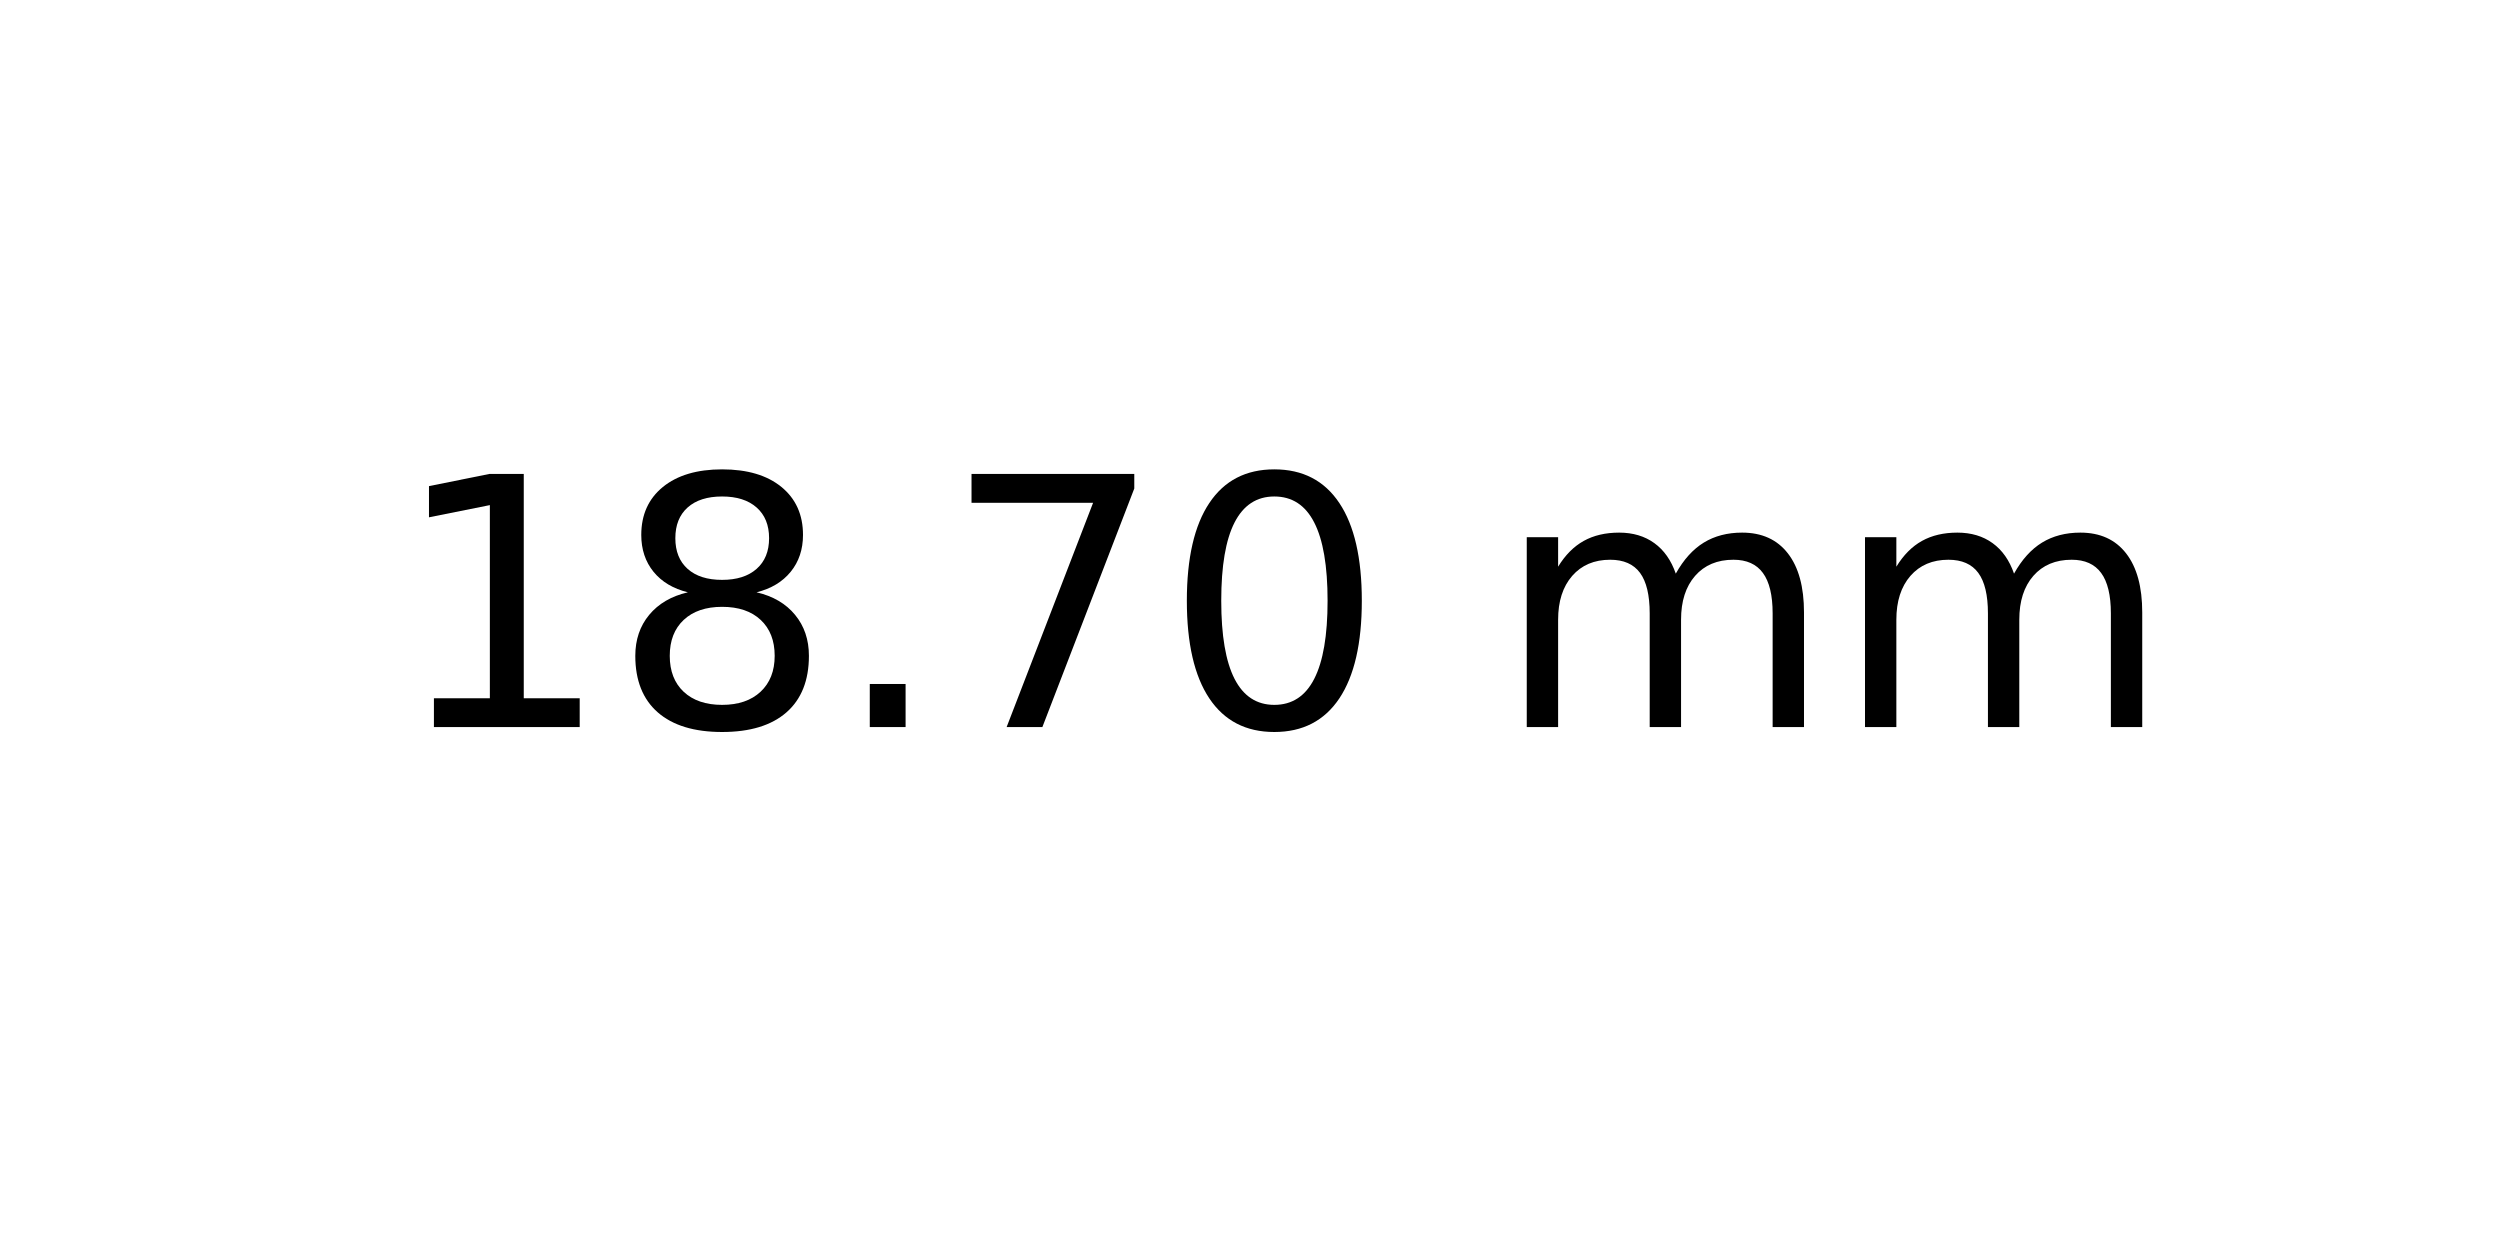
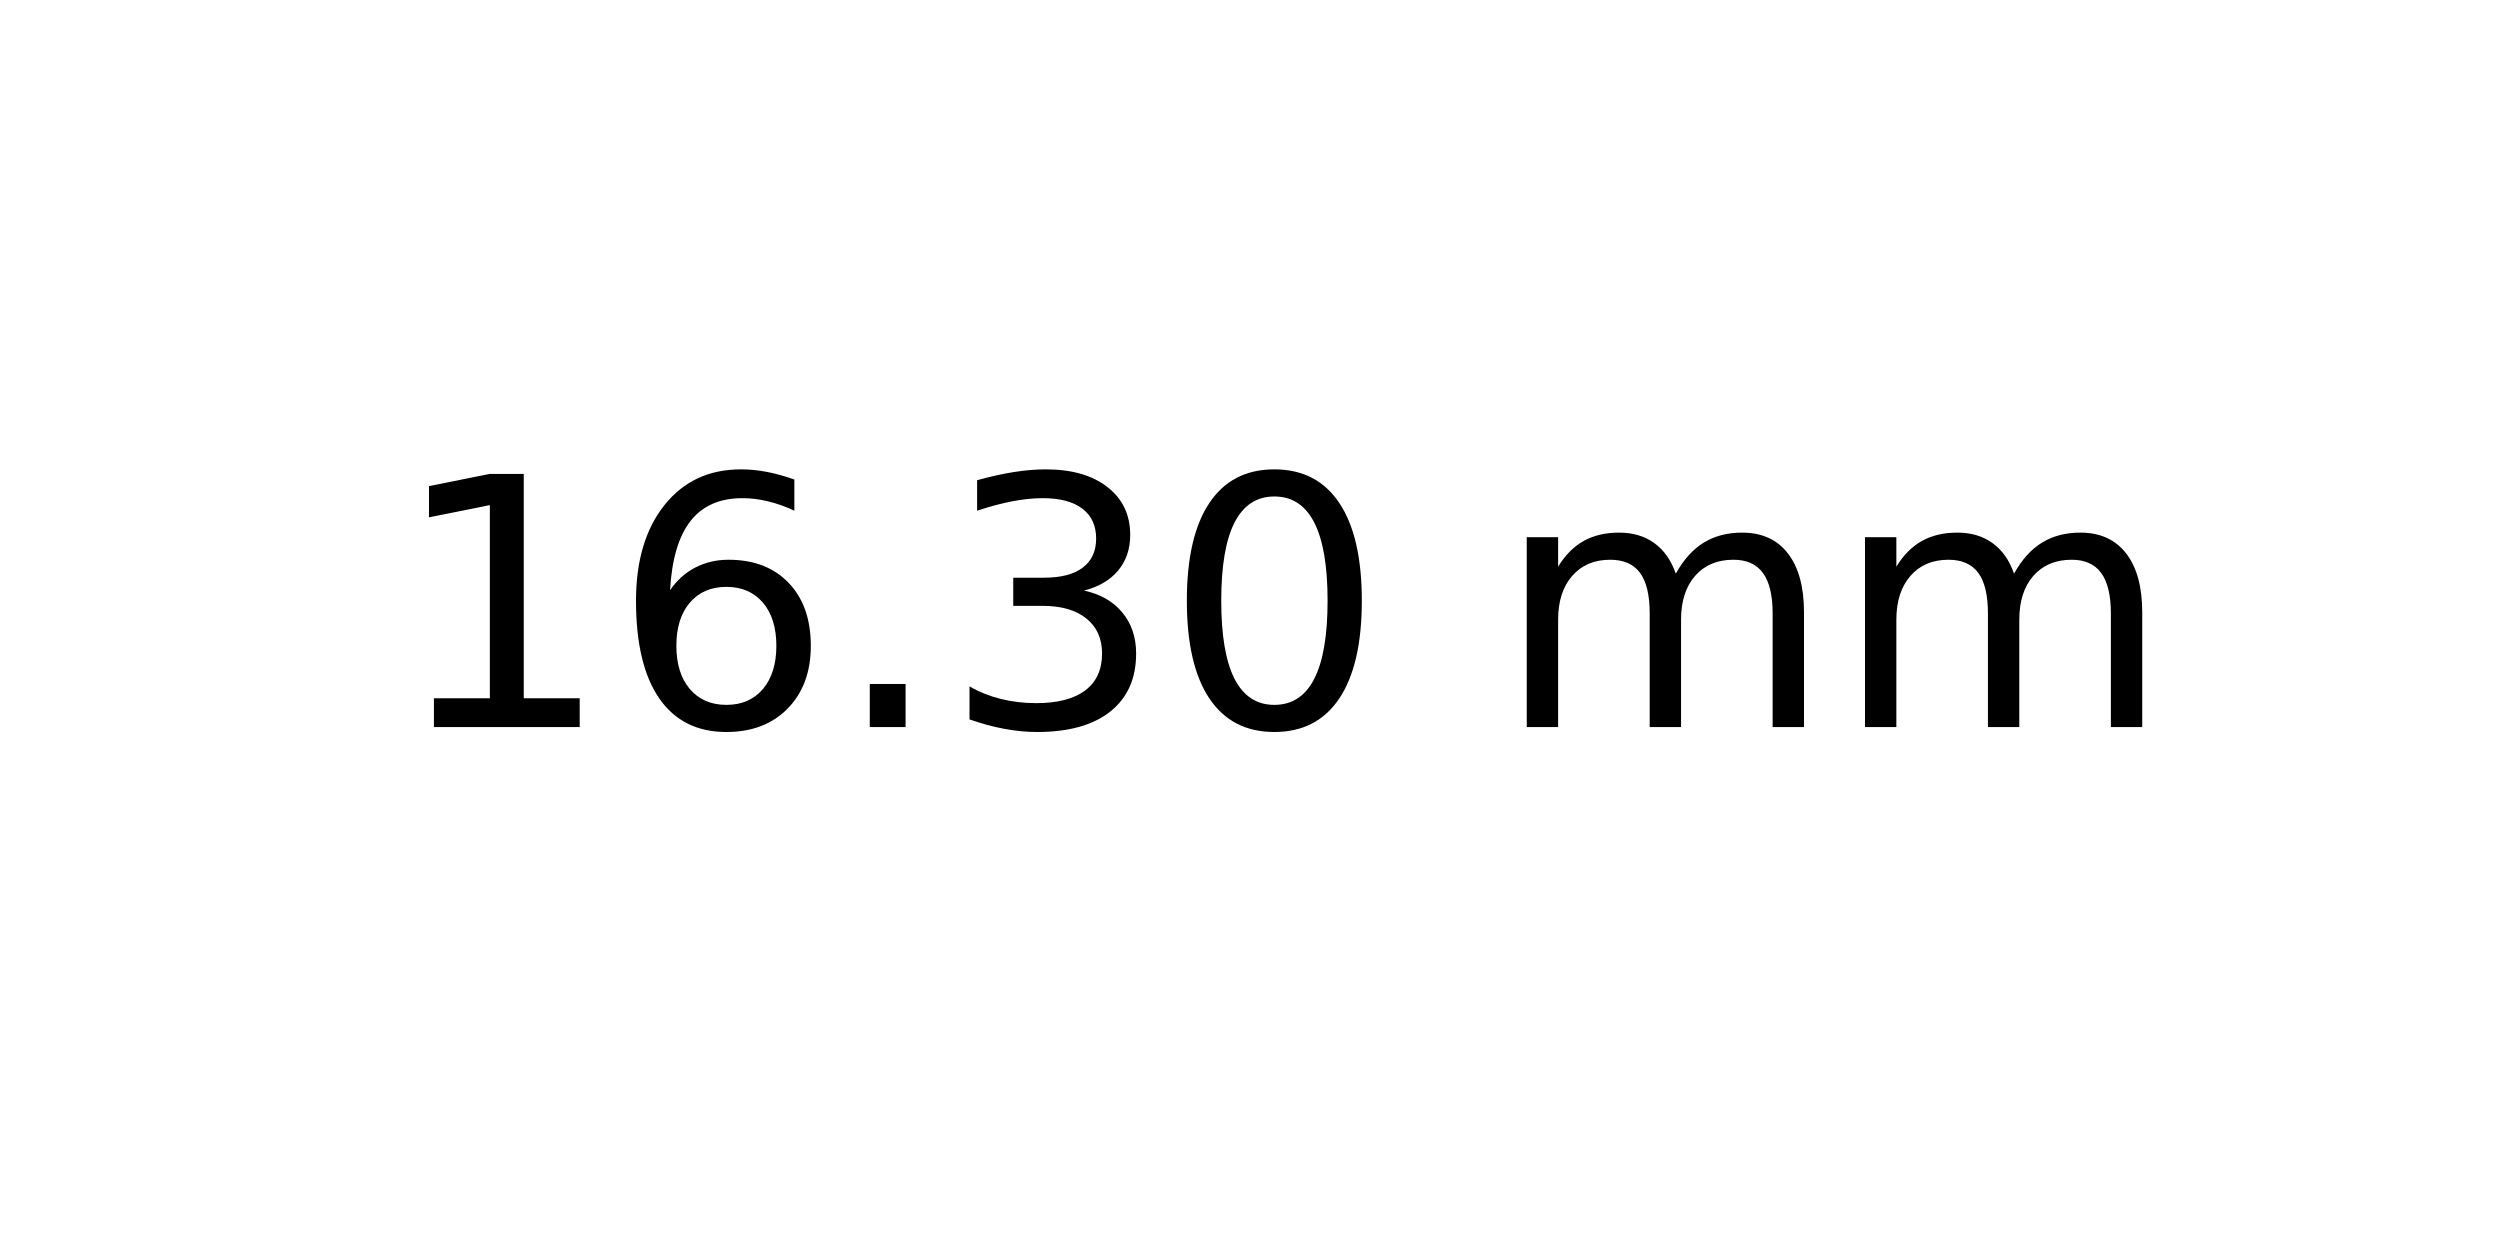
<svg xmlns="http://www.w3.org/2000/svg" xmlns:xlink="http://www.w3.org/1999/xlink" width="72pt" height="36pt" viewBox="0 0 72 36" version="1.1">
  <defs>
    <style type="text/css">*{stroke-linejoin: round; stroke-linecap: butt}</style>
  </defs>
  <g id="figure_1">
    <g id="axes_1">
      <g id="text_1">
        <g transform="translate(11.25625 20.93937) scale(0.1 -0.1)">
          <defs>
            <path id="DejaVuSans-31" d="M 794 531  L 1825 531  L 1825 4091  L 703 3866  L 703 4441  L 1819 4666  L 2450 4666  L 2450 531  L 3481 531  L 3481 0  L 794 0  L 794 531  z " transform="scale(0.015625)" />
-             <path id="DejaVuSans-38" d="M 2034 2216  Q 1584 2216 1326 1975  Q 1069 1734 1069 1313  Q 1069 891 1326 650  Q 1584 409 2034 409  Q 2484 409 2743 651  Q 3003 894 3003 1313  Q 3003 1734 2745 1975  Q 2488 2216 2034 2216  z M 1403 2484  Q 997 2584 770 2862  Q 544 3141 544 3541  Q 544 4100 942 4425  Q 1341 4750 2034 4750  Q 2731 4750 3128 4425  Q 3525 4100 3525 3541  Q 3525 3141 3298 2862  Q 3072 2584 2669 2484  Q 3125 2378 3379 2068  Q 3634 1759 3634 1313  Q 3634 634 3220 271  Q 2806 -91 2034 -91  Q 1263 -91 848 271  Q 434 634 434 1313  Q 434 1759 690 2068  Q 947 2378 1403 2484  z M 1172 3481  Q 1172 3119 1398 2916  Q 1625 2713 2034 2713  Q 2441 2713 2670 2916  Q 2900 3119 2900 3481  Q 2900 3844 2670 4047  Q 2441 4250 2034 4250  Q 1625 4250 1398 4047  Q 1172 3844 1172 3481  z " transform="scale(0.015625)" />
+             <path id="DejaVuSans-36" d="M 2113 2584  Q 1688 2584 1439 2293  Q 1191 2003 1191 1497  Q 1191 994 1439 701  Q 1688 409 2113 409  Q 2538 409 2786 701  Q 3034 994 3034 1497  Q 3034 2003 2786 2293  Q 2538 2584 2113 2584  z M 3366 4563  L 3366 3988  Q 3128 4100 2886 4159  Q 2644 4219 2406 4219  Q 1781 4219 1451 3797  Q 1122 3375 1075 2522  Q 1259 2794 1537 2939  Q 1816 3084 2150 3084  Q 2853 3084 3261 2657  Q 3669 2231 3669 1497  Q 3669 778 3244 343  Q 2819 -91 2113 -91  Q 1303 -91 875 529  Q 447 1150 447 2328  Q 447 3434 972 4092  Q 1497 4750 2381 4750  Q 2619 4750 2861 4703  Q 3103 4656 3366 4563  z " transform="scale(0.015625)" />
            <path id="DejaVuSans-2e" d="M 684 794  L 1344 794  L 1344 0  L 684 0  L 684 794  z " transform="scale(0.015625)" />
-             <path id="DejaVuSans-37" d="M 525 4666  L 3525 4666  L 3525 4397  L 1831 0  L 1172 0  L 2766 4134  L 525 4134  L 525 4666  z " transform="scale(0.015625)" />
+             <path id="DejaVuSans-33" d="M 2597 2516  Q 3050 2419 3304 2112  Q 3559 1806 3559 1356  Q 3559 666 3084 287  Q 2609 -91 1734 -91  Q 1441 -91 1130 -33  Q 819 25 488 141  L 488 750  Q 750 597 1062 519  Q 1375 441 1716 441  Q 2309 441 2620 675  Q 2931 909 2931 1356  Q 2931 1769 2642 2001  Q 2353 2234 1838 2234  L 1294 2234  L 1294 2753  L 1863 2753  Q 2328 2753 2575 2939  Q 2822 3125 2822 3475  Q 2822 3834 2567 4026  Q 2313 4219 1838 4219  Q 1578 4219 1281 4162  Q 984 4106 628 3988  L 628 4550  Q 988 4650 1302 4700  Q 1616 4750 1894 4750  Q 2613 4750 3031 4423  Q 3450 4097 3450 3541  Q 3450 3153 3228 2886  Q 3006 2619 2597 2516  z " transform="scale(0.015625)" />
            <path id="DejaVuSans-30" d="M 2034 4250  Q 1547 4250 1301 3770  Q 1056 3291 1056 2328  Q 1056 1369 1301 889  Q 1547 409 2034 409  Q 2525 409 2770 889  Q 3016 1369 3016 2328  Q 3016 3291 2770 3770  Q 2525 4250 2034 4250  z M 2034 4750  Q 2819 4750 3233 4129  Q 3647 3509 3647 2328  Q 3647 1150 3233 529  Q 2819 -91 2034 -91  Q 1250 -91 836 529  Q 422 1150 422 2328  Q 422 3509 836 4129  Q 1250 4750 2034 4750  z " transform="scale(0.015625)" />
            <path id="DejaVuSans-20" transform="scale(0.015625)" />
            <path id="DejaVuSans-6d" d="M 3328 2828  Q 3544 3216 3844 3400  Q 4144 3584 4550 3584  Q 5097 3584 5394 3201  Q 5691 2819 5691 2113  L 5691 0  L 5113 0  L 5113 2094  Q 5113 2597 4934 2840  Q 4756 3084 4391 3084  Q 3944 3084 3684 2787  Q 3425 2491 3425 1978  L 3425 0  L 2847 0  L 2847 2094  Q 2847 2600 2669 2842  Q 2491 3084 2119 3084  Q 1678 3084 1418 2786  Q 1159 2488 1159 1978  L 1159 0  L 581 0  L 581 3500  L 1159 3500  L 1159 2956  Q 1356 3278 1631 3431  Q 1906 3584 2284 3584  Q 2666 3584 2933 3390  Q 3200 3197 3328 2828  z " transform="scale(0.015625)" />
          </defs>
          <use xlink:href="#DejaVuSans-31" />
-           <use xlink:href="#DejaVuSans-38" x="63.623" />
+           <use xlink:href="#DejaVuSans-36" x="63.623" />
          <use xlink:href="#DejaVuSans-2e" x="127.246" />
-           <use xlink:href="#DejaVuSans-37" x="159.033" />
+           <use xlink:href="#DejaVuSans-33" x="159.033" />
          <use xlink:href="#DejaVuSans-30" x="222.656" />
          <use xlink:href="#DejaVuSans-20" x="286.279" />
          <use xlink:href="#DejaVuSans-6d" x="318.066" />
          <use xlink:href="#DejaVuSans-6d" x="415.479" />
        </g>
      </g>
    </g>
  </g>
</svg>
